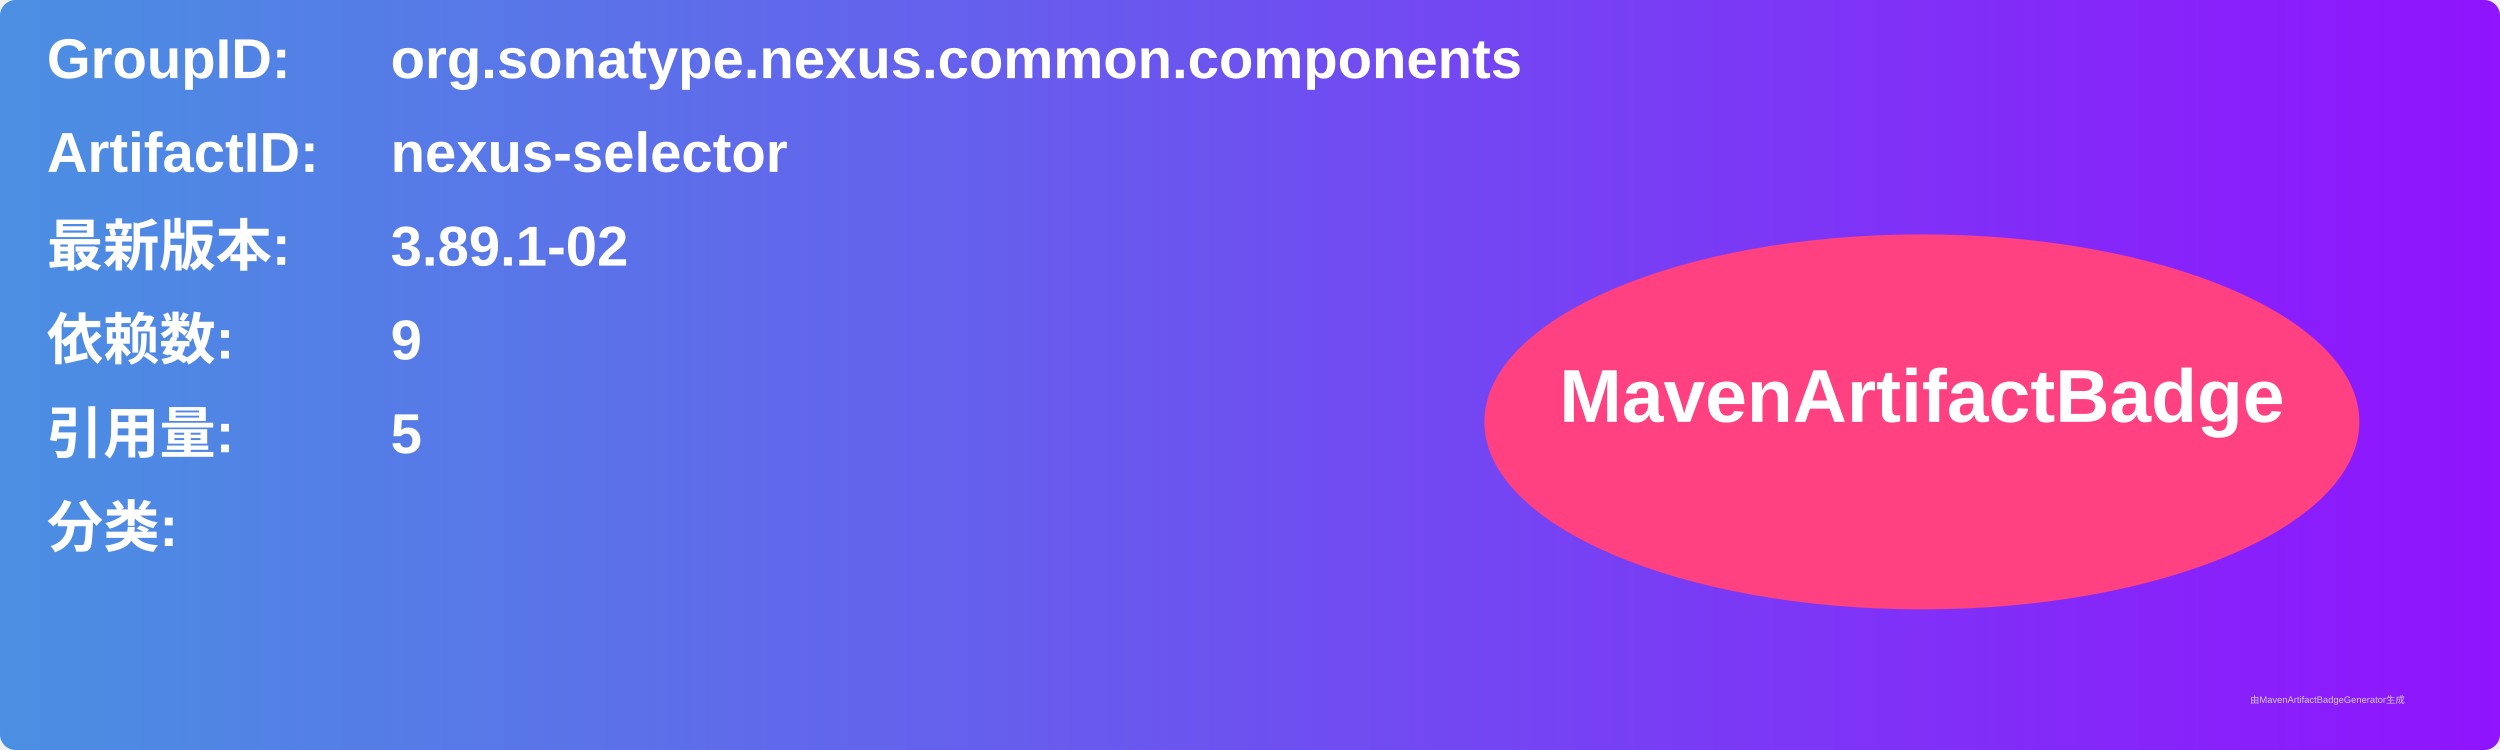
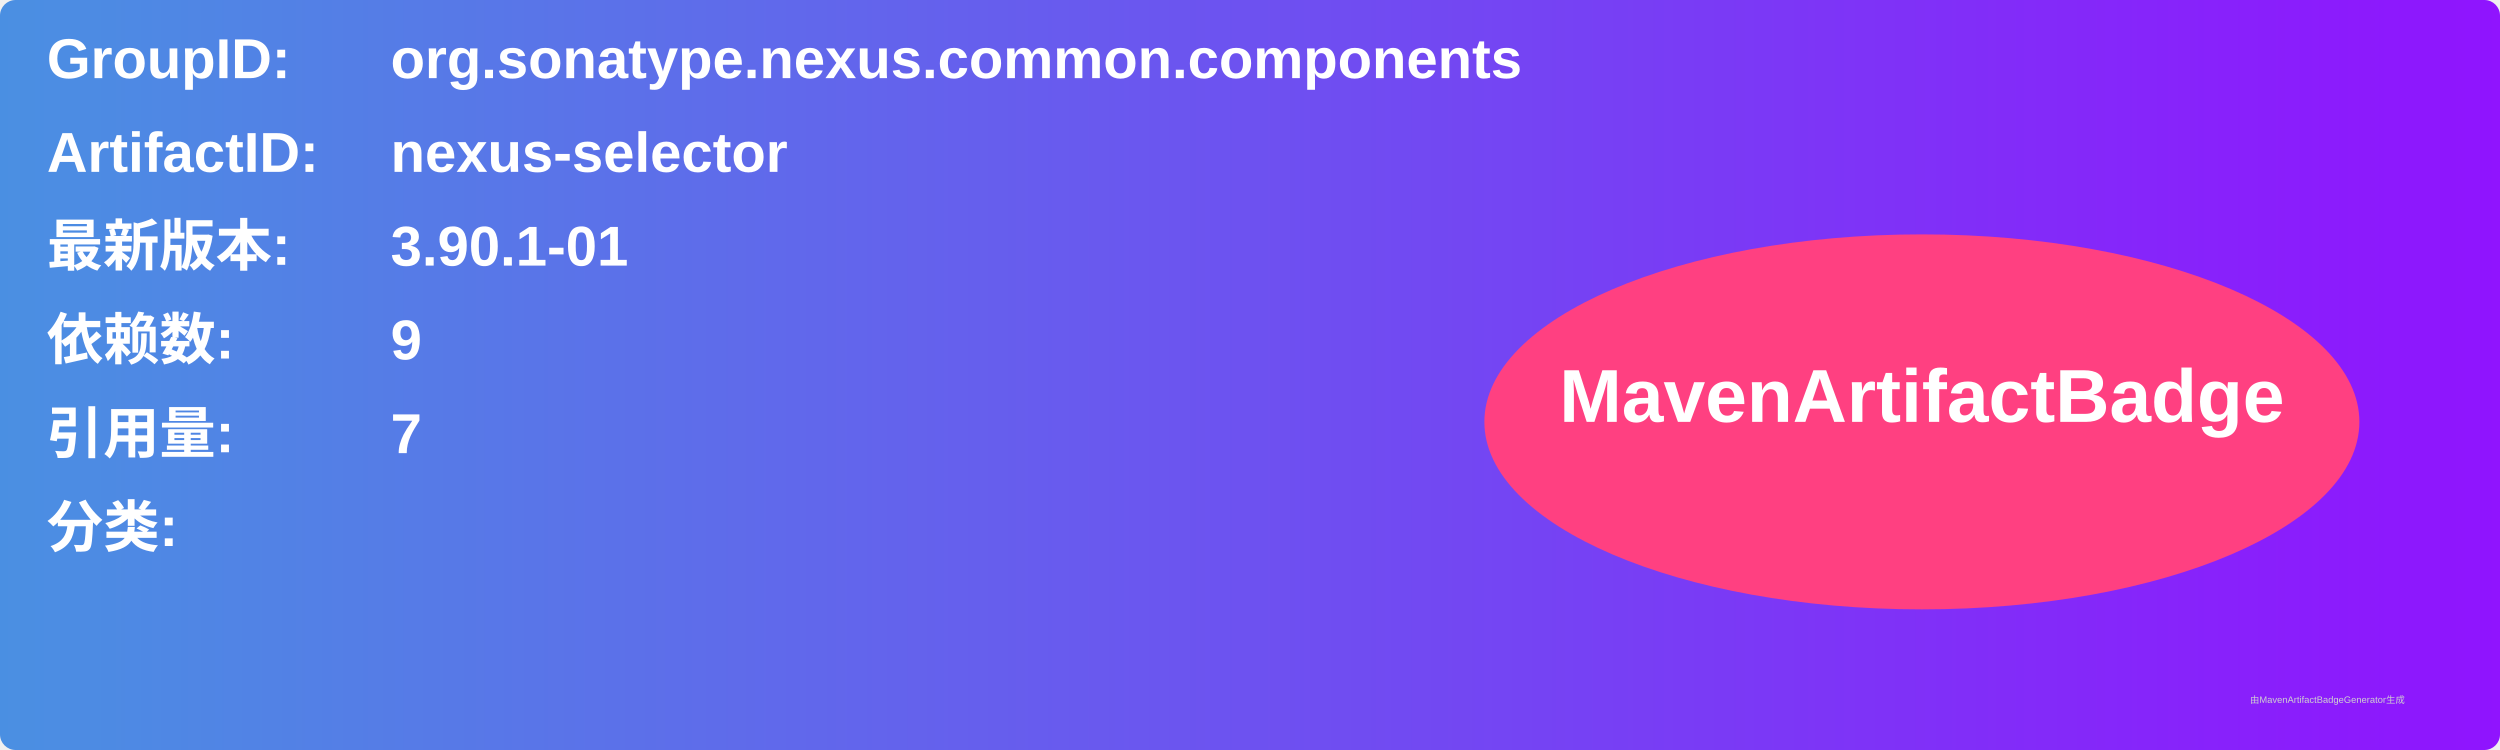
<svg xmlns="http://www.w3.org/2000/svg" width="800" height="240" viewBox="0 0 800 240">
  <linearGradient id="grad" x1="0%" y1="0%" x2="100%" y2="0%">
    <stop offset="0%" stop-color="#4a90e2" />
    <stop offset="100%" stop-color="#9013fe" />
  </linearGradient>
  <rect width="100%" height="100%" rx="5" ry="5" fill="url(#grad)" />
  <g transform="translate(15, 15)">
    <text x="0" y="10" font-family="Arial" font-size="18" fill="white" font-weight="bold" width="260">GroupID:</text>
    <text x="110" y="10" font-family="Arial" font-size="18" fill="white" font-weight="bold" width="460">org.sonatype.nexus.common.components</text>
    <text x="0" y="40" font-family="Arial" font-size="18" fill="white" font-weight="bold" width="260">ArtifactID:</text>
    <text x="110" y="40" font-family="Arial" font-size="18" fill="white" font-weight="bold" width="460">nexus-selector</text>
    <text x="0" y="70" font-family="Arial" font-size="18" fill="white" font-weight="bold">最新版本:</text>
    <text x="110" y="70" font-family="Arial" font-size="18" fill="white" font-weight="bold">
-       <tspan font-weight="bold">3.89.1-02</tspan>
+       <tspan font-weight="bold">3.90.1-01</tspan>
    </text>
    <text x="0" y="100" font-family="Arial" font-size="18" fill="white" font-weight="bold">依赖数: </text>
    <text x="110" y="100" font-family="Arial" font-size="18" fill="white">
      <tspan font-weight="bold">9</tspan>
    </text>
    <text x="0" y="130" font-family="Arial" font-size="18" fill="white" font-weight="bold">引用量: </text>
    <text x="110" y="130" font-family="Arial" font-size="18" fill="white">
-       <tspan font-weight="bold">5</tspan>
+       <tspan font-weight="bold">7</tspan>
    </text>
    <text x="0" y="160" font-family="Arial" font-size="18" fill="white" font-weight="bold">分类:</text>
    <text x="10" y="190" font-family="Arial" font-size="10" fill="white">
      <tspan font-weight="bold" />
    </text>
    <ellipse cx="600" cy="120" rx="140" ry="60" fill="#ff4081" />
    <text x="600" y="120" text-anchor="middle" font-family="Arial" font-size="24" fill="white" font-weight="bold">MavenArtifactBadge</text>
  </g>
  <text x="720" y="225" font-family="Arial" font-size="3" fill="#d0d0d0">由MavenArtifactBadgeGenerator生成</text>
</svg>
